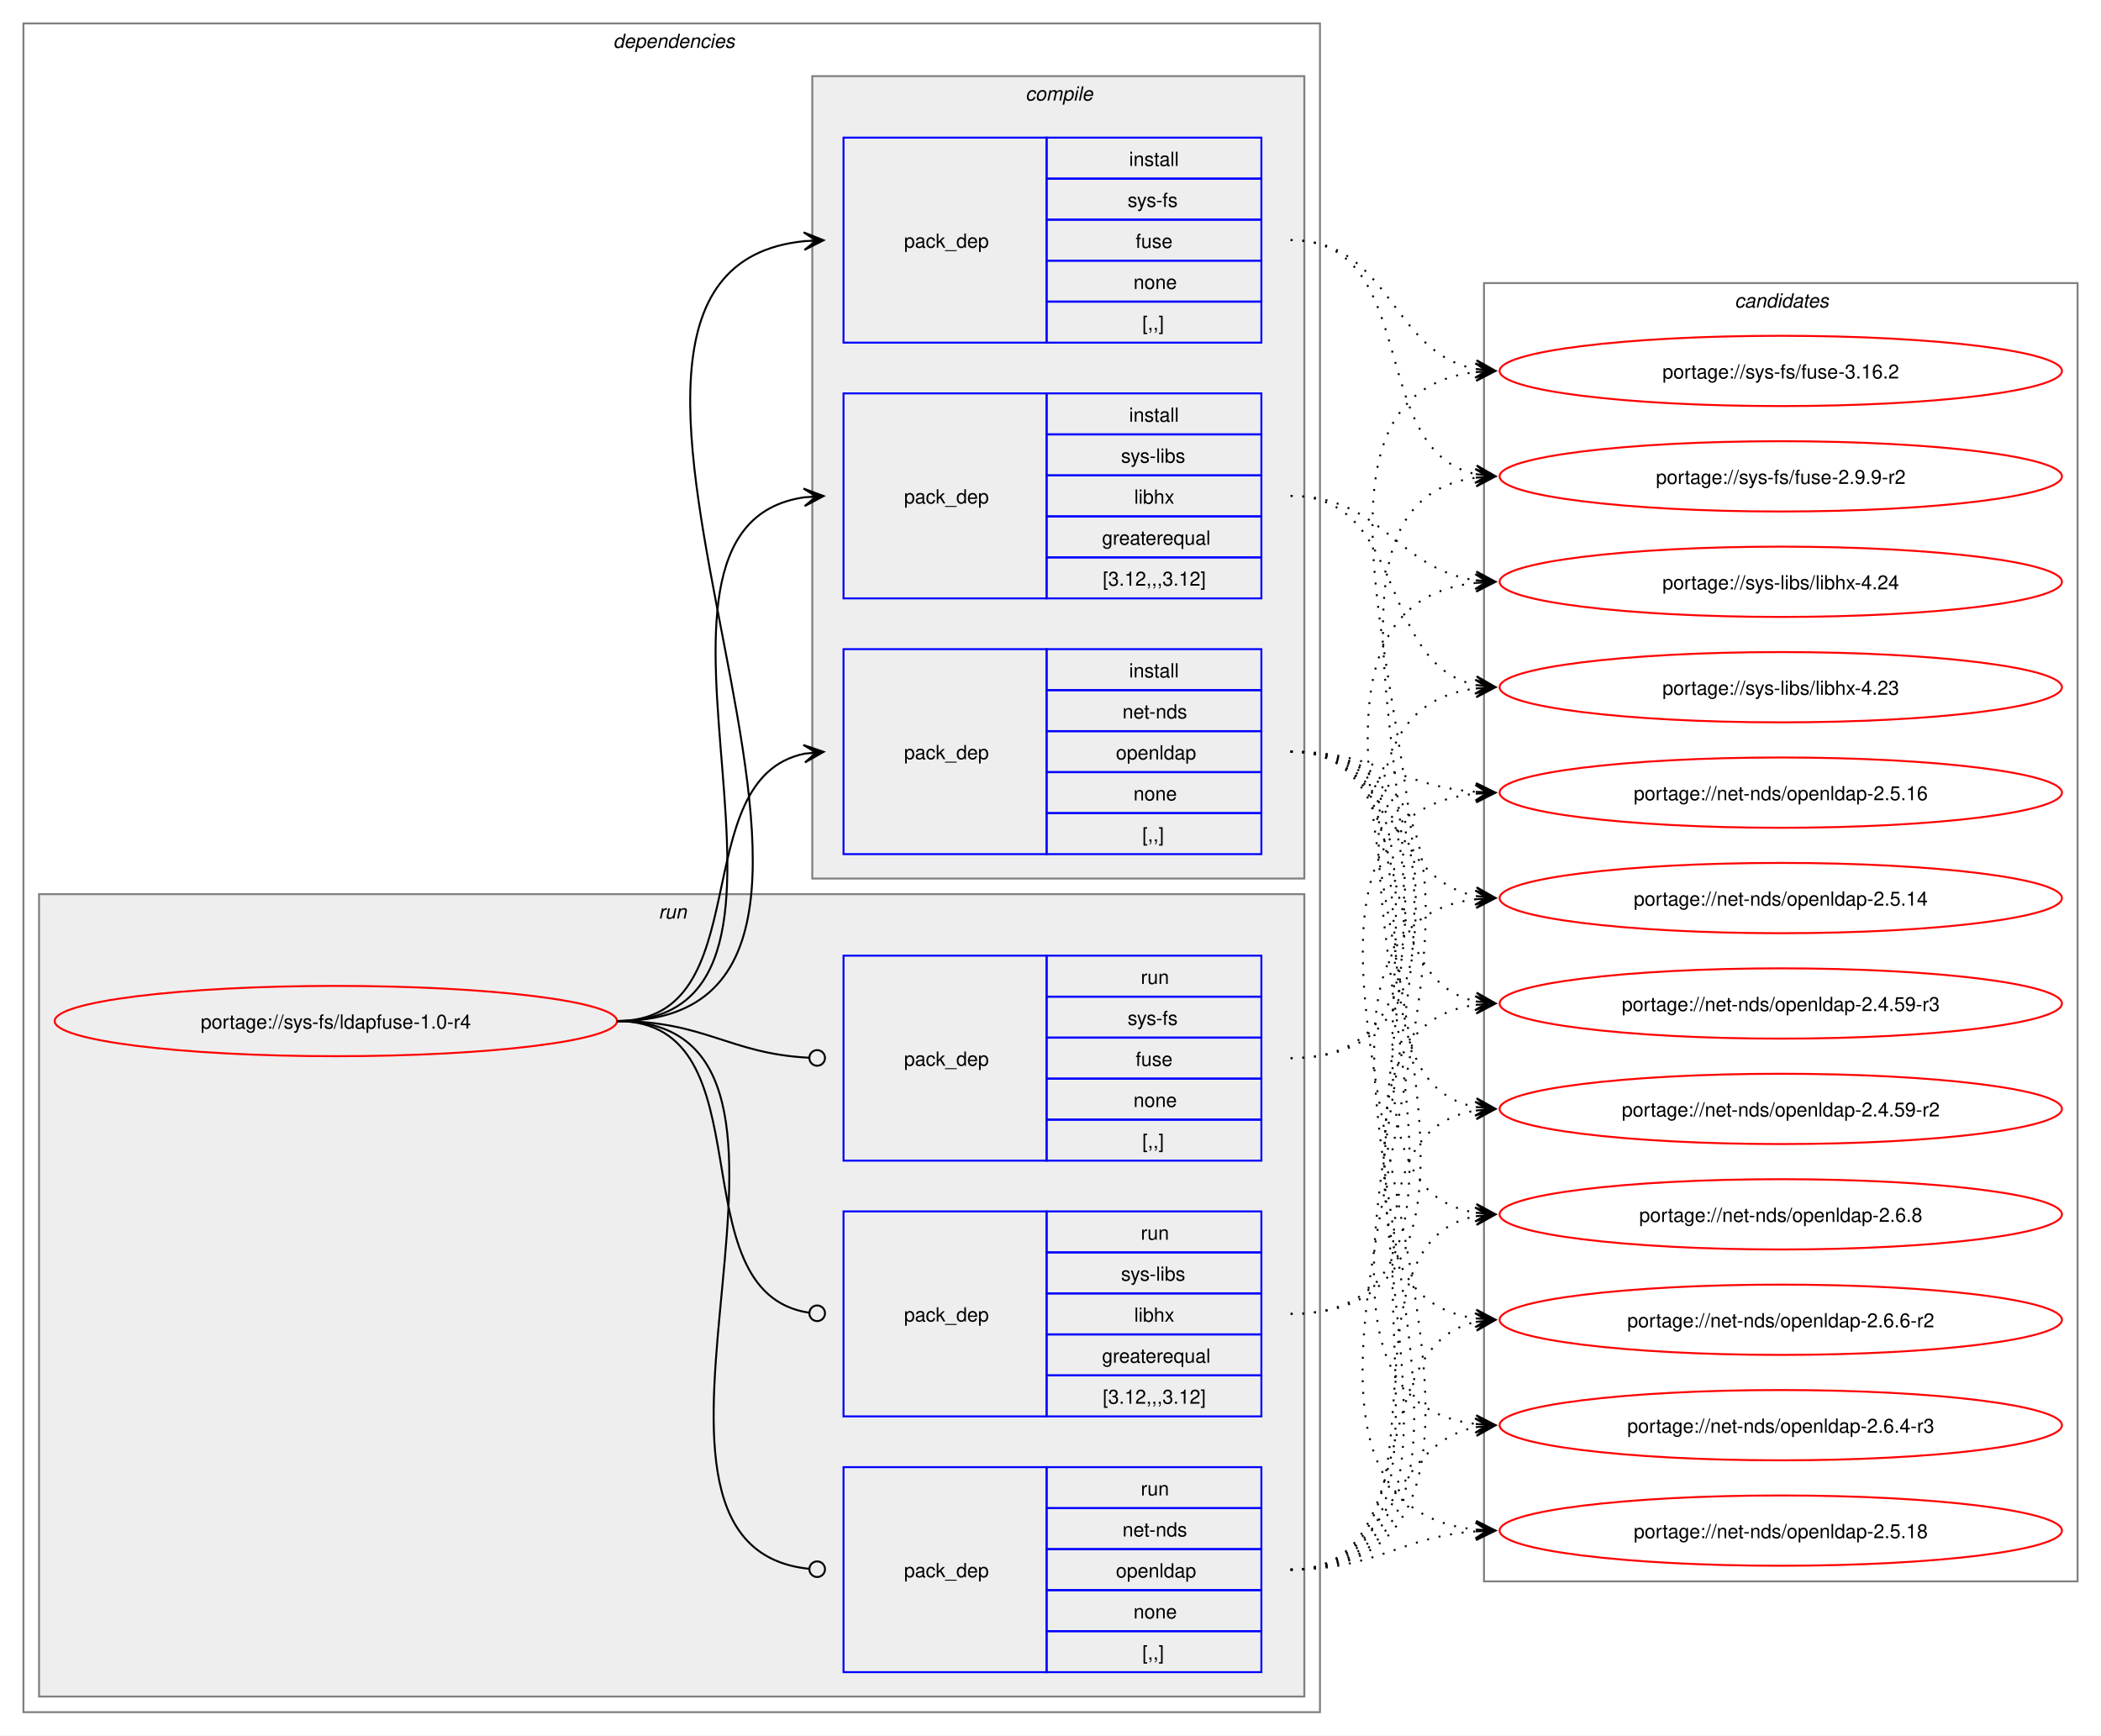
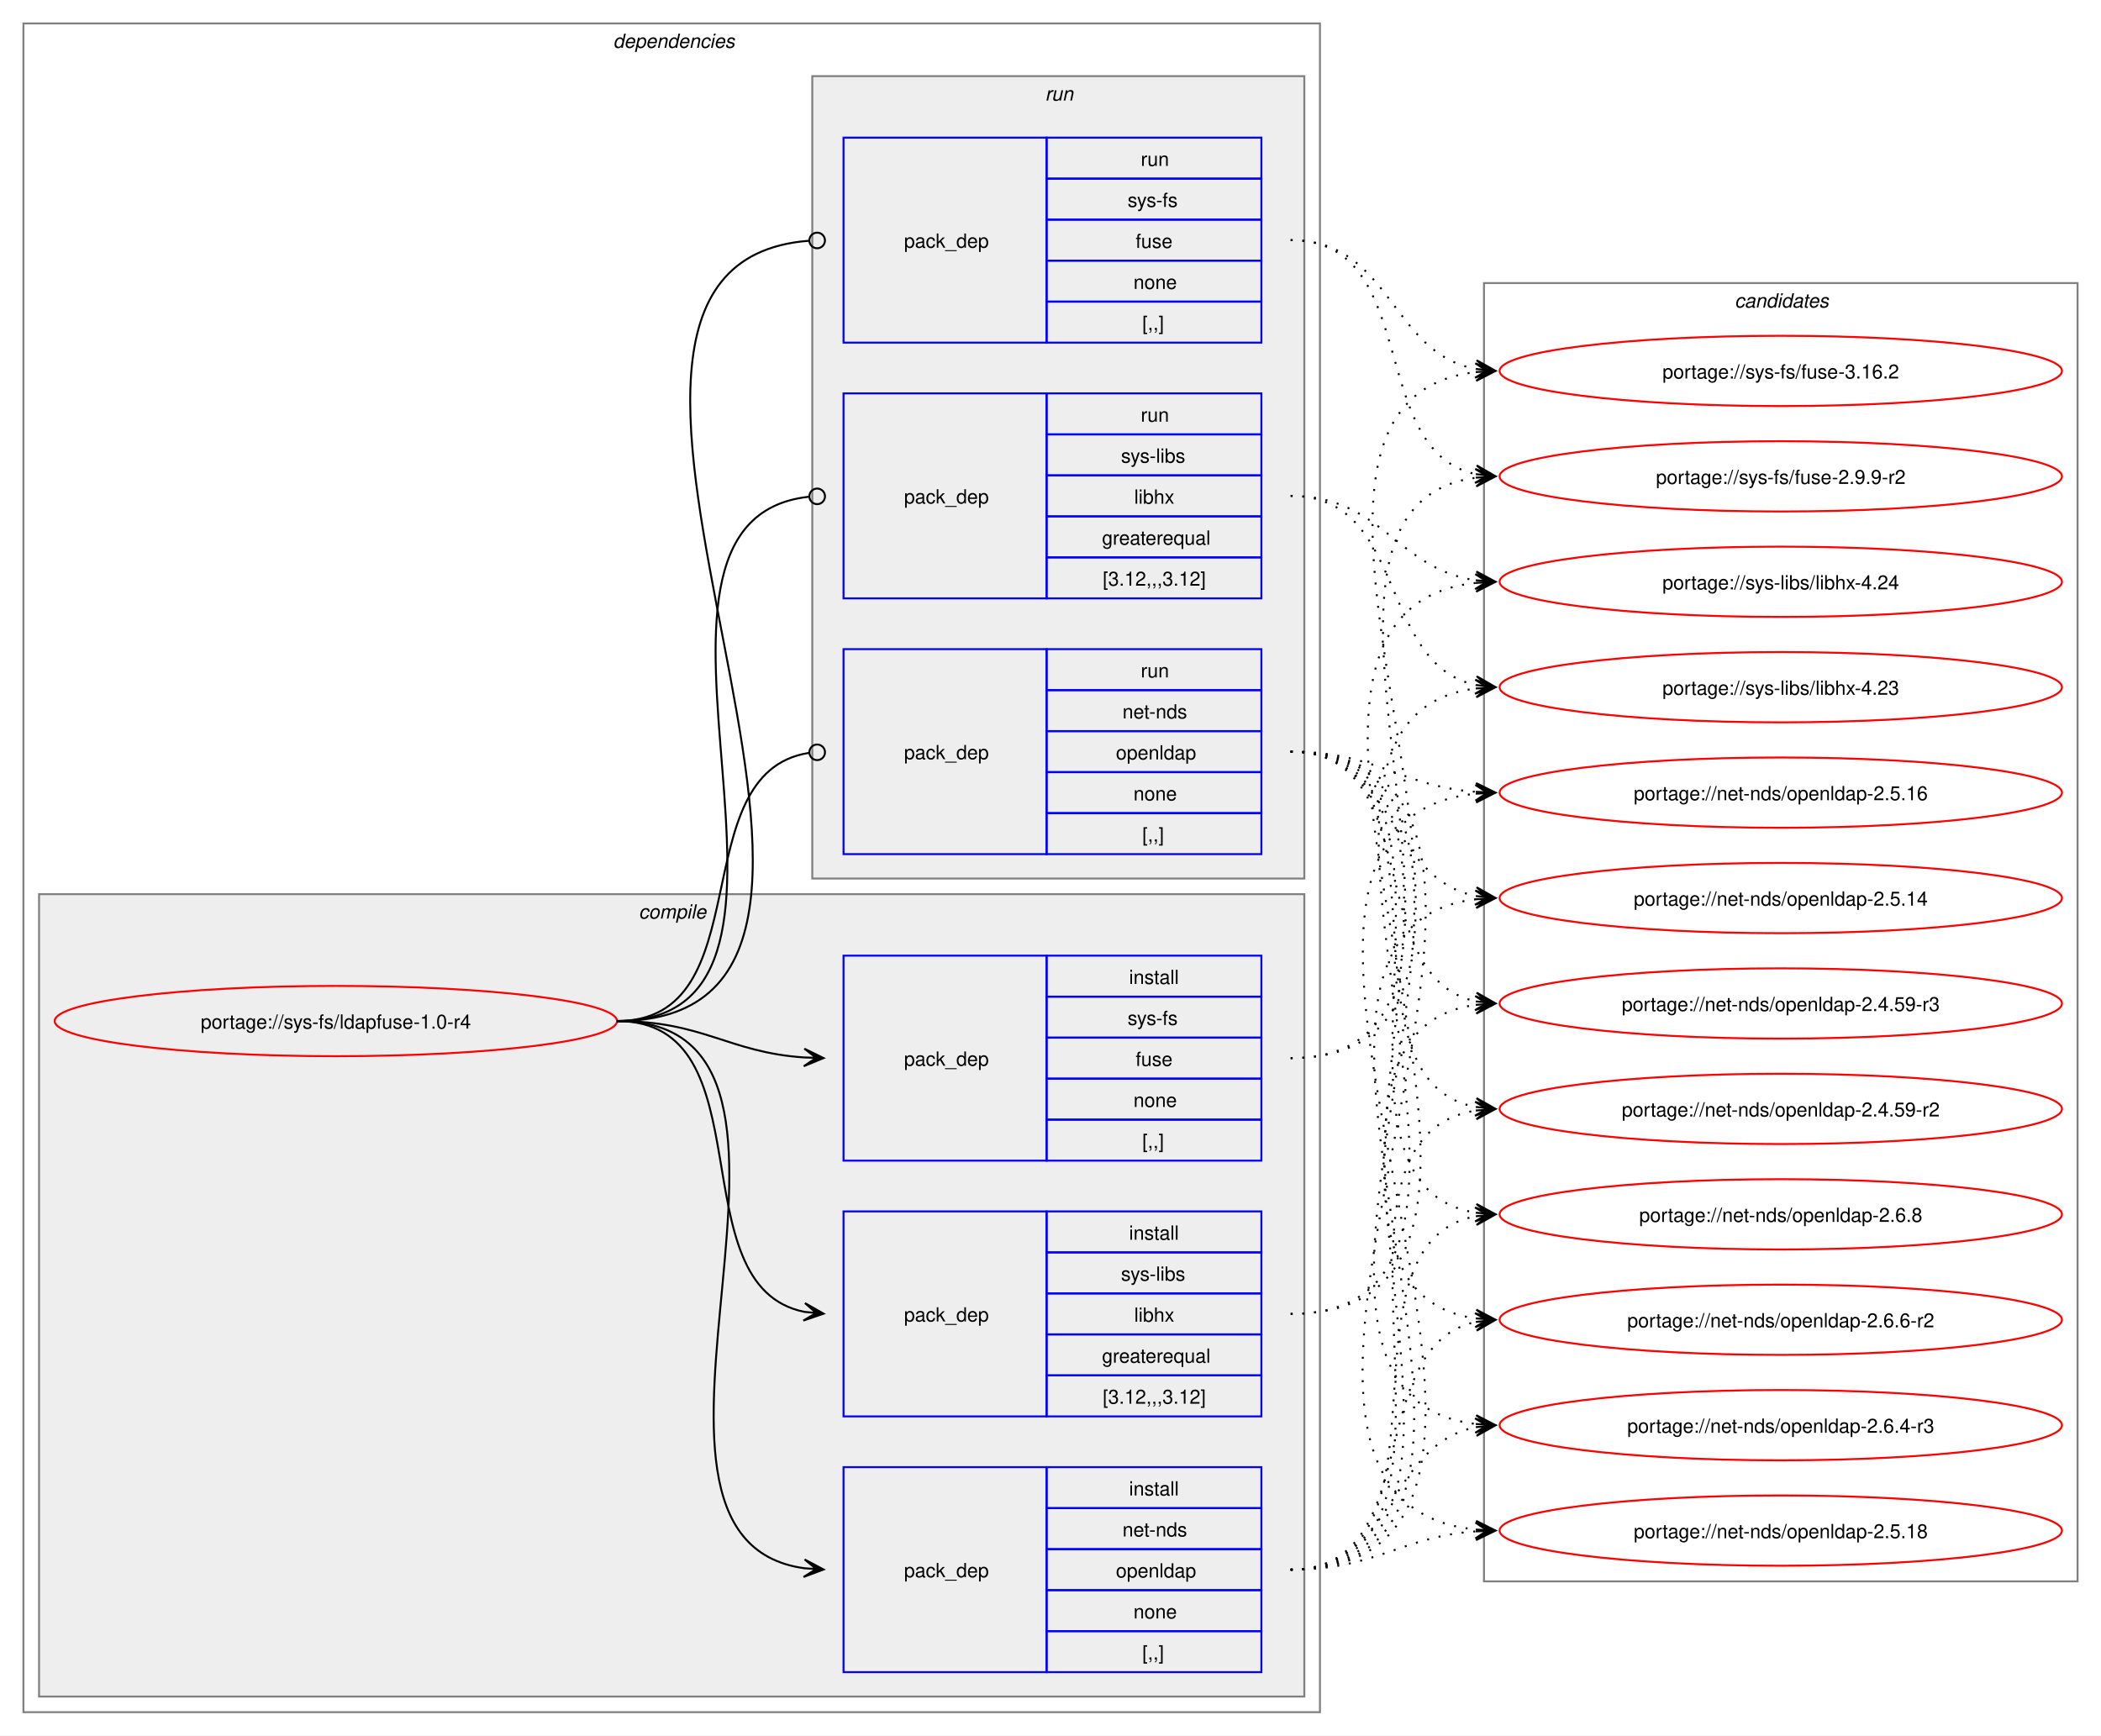
<svg xmlns="http://www.w3.org/2000/svg" xmlns:xlink="http://www.w3.org/1999/xlink" width="1076pt" height="889pt" viewBox="0.00 0.00 1076.00 889.00">
  <g id="graph0" class="graph" transform="scale(1 1) rotate(0) translate(4 885)">
    <polygon fill="white" stroke="none" points="-4,4 -4,-885 1072,-885 1072,4 -4,4" />
    <g id="clust2" class="cluster">
      <polygon fill="none" stroke="gray" points="8,-8 8,-873 672,-873 672,-8 8,-8" />
      <text text-anchor="start" x="310" y="-860.5" font-family="Helvetica,sans-Serif" font-style="italic" font-size="10.00">dependencies</text>
    </g>
+     <g id="clust3" class="cluster">
+       <polygon fill="#eeeeee" stroke="gray" points="16,-16 16,-427 664,-427 664,-16 16,-16" />
+       <text text-anchor="start" x="323.12" y="-414.5" font-family="Helvetica,sans-Serif" font-style="italic" font-size="10.00">compile</text>
+     </g>
    <g id="clust8" class="cluster">
-       <polygon fill="#eeeeee" stroke="gray" points="16,-16 16,-427 664,-427 664,-16 16,-16" />
-       <text text-anchor="start" x="333.25" y="-414.5" font-family="Helvetica,sans-Serif" font-style="italic" font-size="10.00">run</text>
-     </g>
-     <g id="clust3" class="cluster">
      <polygon fill="#eeeeee" stroke="gray" points="412,-435 412,-846 664,-846 664,-435 412,-435" />
-       <text text-anchor="start" x="521.12" y="-833.5" font-family="Helvetica,sans-Serif" font-style="italic" font-size="10.00">compile</text>
+       <text text-anchor="start" x="531.25" y="-833.5" font-family="Helvetica,sans-Serif" font-style="italic" font-size="10.00">run</text>
    </g>
    <g id="clust12" class="cluster">
      <polygon fill="none" stroke="gray" points="756,-75 756,-740 1060,-740 1060,-75 756,-75" />
      <text text-anchor="start" x="884.38" y="-727.5" font-family="Helvetica,sans-Serif" font-style="italic" font-size="10.00">candidates</text>
    </g>
    <g id="node1" class="node">
      <g id="a_node1">
        <a xlink:href="../sys-fs/ldapfuse-1.0-r4.svg" xlink:title="portage://sys-fs/ldapfuse-1.0-r4">
          <ellipse fill="none" stroke="red" cx="168" cy="-362" rx="144" ry="18" />
          <text text-anchor="middle" x="168" y="-358.12" font-family="Helvetica,sans-Serif" font-size="10.00">portage://sys-fs/ldapfuse-1.0-r4</text>
        </a>
      </g>
    </g>
    <g id="node2" class="node">
+       <polygon fill="none" stroke="blue" points="428,-28.5 428,-133.5 532,-133.5 532,-28.5 428,-28.5" />
+       <text text-anchor="start" x="459" y="-77.12" font-family="Helvetica,sans-Serif" font-size="10.00">pack_dep</text>
+       <polygon fill="none" stroke="blue" points="532,-112.5 532,-133.5 642,-133.5 642,-112.5 532,-112.5" />
+       <text text-anchor="start" x="574.25" y="-119" font-family="Helvetica,sans-Serif" font-size="10.00">install</text>
+       <polygon fill="none" stroke="blue" points="532,-91.5 532,-112.5 642,-112.5 642,-91.5 532,-91.5" />
+       <text text-anchor="start" x="570.88" y="-98" font-family="Helvetica,sans-Serif" font-size="10.00">net-nds</text>
+       <polygon fill="none" stroke="blue" points="532,-70.5 532,-91.5 642,-91.5 642,-70.5 532,-70.5" />
+       <text text-anchor="start" x="567.5" y="-77" font-family="Helvetica,sans-Serif" font-size="10.00">openldap</text>
+       <polygon fill="none" stroke="blue" points="532,-49.5 532,-70.5 642,-70.5 642,-49.5 532,-49.5" />
+       <text text-anchor="start" x="576.5" y="-56" font-family="Helvetica,sans-Serif" font-size="10.00">none</text>
+       <polygon fill="none" stroke="blue" points="532,-28.5 532,-49.5 642,-49.5 642,-28.5 532,-28.5" />
+       <text text-anchor="start" x="581" y="-35" font-family="Helvetica,sans-Serif" font-size="10.00">[,,]</text>
+     </g>
+     <g id="edge1" class="edge">
+       <path fill="none" stroke="black" d="M312,-362C441.72,-362 294.5,-97.22 408,-81.71" />
+       <polygon fill="black" stroke="black" points="417.78,-81.08 408.09,-86.21 414.01,-81.32 407.8,-81.72 407.8,-81.72 407.8,-81.72 414.01,-81.32 407.52,-77.23 417.78,-81.08" />
+     </g>
+     <g id="node3" class="node">
+       <polygon fill="none" stroke="blue" points="428,-290.5 428,-395.5 532,-395.5 532,-290.5 428,-290.5" />
+       <text text-anchor="start" x="459" y="-339.12" font-family="Helvetica,sans-Serif" font-size="10.00">pack_dep</text>
+       <polygon fill="none" stroke="blue" points="532,-374.5 532,-395.5 642,-395.5 642,-374.5 532,-374.5" />
+       <text text-anchor="start" x="574.25" y="-381" font-family="Helvetica,sans-Serif" font-size="10.00">install</text>
+       <polygon fill="none" stroke="blue" points="532,-353.5 532,-374.5 642,-374.5 642,-353.5 532,-353.5" />
+       <text text-anchor="start" x="573.5" y="-360" font-family="Helvetica,sans-Serif" font-size="10.00">sys-fs</text>
+       <polygon fill="none" stroke="blue" points="532,-332.5 532,-353.5 642,-353.5 642,-332.5 532,-332.5" />
+       <text text-anchor="start" x="577.62" y="-339" font-family="Helvetica,sans-Serif" font-size="10.00">fuse</text>
+       <polygon fill="none" stroke="blue" points="532,-311.5 532,-332.5 642,-332.5 642,-311.5 532,-311.5" />
+       <text text-anchor="start" x="576.5" y="-318" font-family="Helvetica,sans-Serif" font-size="10.00">none</text>
+       <polygon fill="none" stroke="blue" points="532,-290.5 532,-311.5 642,-311.5 642,-290.5 532,-290.5" />
+       <text text-anchor="start" x="581" y="-297" font-family="Helvetica,sans-Serif" font-size="10.00">[,,]</text>
+     </g>
+     <g id="edge2" class="edge">
+       <path fill="none" stroke="black" d="M312,-362C356.34,-362 368.74,-345.99 407.84,-343.36" />
+       <polygon fill="black" stroke="black" points="417.78,-343.04 407.93,-347.86 414,-343.16 407.79,-343.36 407.79,-343.36 407.79,-343.36 414,-343.16 407.64,-338.87 417.78,-343.04" />
+     </g>
+     <g id="node4" class="node">
+       <polygon fill="none" stroke="blue" points="428,-159.5 428,-264.5 532,-264.5 532,-159.5 428,-159.5" />
+       <text text-anchor="start" x="459" y="-208.12" font-family="Helvetica,sans-Serif" font-size="10.00">pack_dep</text>
+       <polygon fill="none" stroke="blue" points="532,-243.5 532,-264.5 642,-264.5 642,-243.5 532,-243.5" />
+       <text text-anchor="start" x="574.25" y="-250" font-family="Helvetica,sans-Serif" font-size="10.00">install</text>
+       <polygon fill="none" stroke="blue" points="532,-222.5 532,-243.5 642,-243.5 642,-222.5 532,-222.5" />
+       <text text-anchor="start" x="570.12" y="-229" font-family="Helvetica,sans-Serif" font-size="10.00">sys-libs</text>
+       <polygon fill="none" stroke="blue" points="532,-201.5 532,-222.5 642,-222.5 642,-201.5 532,-201.5" />
+       <text text-anchor="start" x="576.88" y="-208" font-family="Helvetica,sans-Serif" font-size="10.00">libhx</text>
+       <polygon fill="none" stroke="blue" points="532,-180.5 532,-201.5 642,-201.5 642,-180.5 532,-180.5" />
+       <text text-anchor="start" x="560.38" y="-187" font-family="Helvetica,sans-Serif" font-size="10.00">greaterequal</text>
+       <polygon fill="none" stroke="blue" points="532,-159.5 532,-180.5 642,-180.5 642,-159.5 532,-159.5" />
+       <text text-anchor="start" x="560.75" y="-166" font-family="Helvetica,sans-Serif" font-size="10.00">[3.12,,,3.12]</text>
+     </g>
+     <g id="edge3" class="edge">
+       <path fill="none" stroke="black" d="M312,-362C389.89,-362 342.32,-226.29 407.96,-213.04" />
+       <polygon fill="black" stroke="black" points="417.79,-212.11 408.25,-217.53 414.02,-212.47 407.83,-213.05 407.83,-213.05 407.83,-213.05 414.02,-212.47 407.41,-208.57 417.79,-212.11" />
+     </g>
+     <g id="node5" class="node">
      <polygon fill="none" stroke="blue" points="428,-447.5 428,-552.5 532,-552.5 532,-447.5 428,-447.5" />
      <text text-anchor="start" x="459" y="-496.12" font-family="Helvetica,sans-Serif" font-size="10.00">pack_dep</text>
      <polygon fill="none" stroke="blue" points="532,-531.5 532,-552.5 642,-552.5 642,-531.5 532,-531.5" />
-       <text text-anchor="start" x="574.25" y="-538" font-family="Helvetica,sans-Serif" font-size="10.00">install</text>
+       <text text-anchor="start" x="580.25" y="-538" font-family="Helvetica,sans-Serif" font-size="10.00">run</text>
      <polygon fill="none" stroke="blue" points="532,-510.5 532,-531.5 642,-531.5 642,-510.5 532,-510.5" />
      <text text-anchor="start" x="570.88" y="-517" font-family="Helvetica,sans-Serif" font-size="10.00">net-nds</text>
      <polygon fill="none" stroke="blue" points="532,-489.5 532,-510.5 642,-510.5 642,-489.5 532,-489.5" />
      <text text-anchor="start" x="567.5" y="-496" font-family="Helvetica,sans-Serif" font-size="10.00">openldap</text>
      <polygon fill="none" stroke="blue" points="532,-468.5 532,-489.5 642,-489.5 642,-468.5 532,-468.5" />
      <text text-anchor="start" x="576.5" y="-475" font-family="Helvetica,sans-Serif" font-size="10.00">none</text>
      <polygon fill="none" stroke="blue" points="532,-447.5 532,-468.5 642,-468.5 642,-447.5 532,-447.5" />
      <text text-anchor="start" x="581" y="-454" font-family="Helvetica,sans-Serif" font-size="10.00">[,,]</text>
    </g>
-     <g id="edge1" class="edge">
-       <path fill="none" stroke="black" d="M312,-362C385.67,-362 345.96,-486.34 408.12,-498.97" />
-       <polygon fill="black" stroke="black" points="417.79,-499.89 407.41,-503.42 414.02,-499.53 407.83,-498.94 407.83,-498.94 407.83,-498.94 414.02,-499.53 408.26,-494.46 417.79,-499.89" />
-     </g>
-     <g id="node3" class="node">
+     <g id="edge4" class="edge">
+       <path fill="none" stroke="black" d="M312,-362C386.43,-362 345.13,-488.91 410.07,-499.32" />
+       <ellipse fill="none" stroke="black" cx="414.51" cy="-499.66" rx="4" ry="4" />
+     </g>
+     <g id="node6" class="node">
      <polygon fill="none" stroke="blue" points="428,-709.5 428,-814.5 532,-814.5 532,-709.5 428,-709.5" />
      <text text-anchor="start" x="459" y="-758.12" font-family="Helvetica,sans-Serif" font-size="10.00">pack_dep</text>
      <polygon fill="none" stroke="blue" points="532,-793.5 532,-814.5 642,-814.5 642,-793.5 532,-793.5" />
-       <text text-anchor="start" x="574.25" y="-800" font-family="Helvetica,sans-Serif" font-size="10.00">install</text>
+       <text text-anchor="start" x="580.25" y="-800" font-family="Helvetica,sans-Serif" font-size="10.00">run</text>
      <polygon fill="none" stroke="blue" points="532,-772.5 532,-793.5 642,-793.5 642,-772.5 532,-772.5" />
      <text text-anchor="start" x="573.5" y="-779" font-family="Helvetica,sans-Serif" font-size="10.00">sys-fs</text>
      <polygon fill="none" stroke="blue" points="532,-751.5 532,-772.5 642,-772.5 642,-751.5 532,-751.5" />
      <text text-anchor="start" x="577.62" y="-758" font-family="Helvetica,sans-Serif" font-size="10.00">fuse</text>
      <polygon fill="none" stroke="blue" points="532,-730.5 532,-751.5 642,-751.5 642,-730.5 532,-730.5" />
      <text text-anchor="start" x="576.5" y="-737" font-family="Helvetica,sans-Serif" font-size="10.00">none</text>
      <polygon fill="none" stroke="blue" points="532,-709.5 532,-730.5 642,-730.5 642,-709.5 532,-709.5" />
      <text text-anchor="start" x="581" y="-716" font-family="Helvetica,sans-Serif" font-size="10.00">[,,]</text>
    </g>
-     <g id="edge2" class="edge">
-       <path fill="none" stroke="black" d="M312,-362C492.25,-362 245.49,-745.76 408.23,-761.5" />
-       <polygon fill="black" stroke="black" points="417.78,-761.94 407.59,-765.98 414.01,-761.77 407.79,-761.48 407.79,-761.48 407.79,-761.48 414.01,-761.77 408,-756.99 417.78,-761.94" />
-     </g>
-     <g id="node4" class="node">
+     <g id="edge5" class="edge">
+       <path fill="none" stroke="black" d="M312,-362C492.97,-362 243.52,-748.83 410.2,-761.67" />
+       <ellipse fill="none" stroke="black" cx="414.5" cy="-761.83" rx="4" ry="4" />
+     </g>
+     <g id="node7" class="node">
      <polygon fill="none" stroke="blue" points="428,-578.5 428,-683.5 532,-683.5 532,-578.5 428,-578.5" />
      <text text-anchor="start" x="459" y="-627.12" font-family="Helvetica,sans-Serif" font-size="10.00">pack_dep</text>
      <polygon fill="none" stroke="blue" points="532,-662.5 532,-683.5 642,-683.5 642,-662.5 532,-662.5" />
-       <text text-anchor="start" x="574.25" y="-669" font-family="Helvetica,sans-Serif" font-size="10.00">install</text>
+       <text text-anchor="start" x="580.25" y="-669" font-family="Helvetica,sans-Serif" font-size="10.00">run</text>
      <polygon fill="none" stroke="blue" points="532,-641.5 532,-662.5 642,-662.5 642,-641.5 532,-641.5" />
      <text text-anchor="start" x="570.12" y="-648" font-family="Helvetica,sans-Serif" font-size="10.00">sys-libs</text>
      <polygon fill="none" stroke="blue" points="532,-620.5 532,-641.5 642,-641.5 642,-620.5 532,-620.5" />
      <text text-anchor="start" x="576.88" y="-627" font-family="Helvetica,sans-Serif" font-size="10.00">libhx</text>
      <polygon fill="none" stroke="blue" points="532,-599.5 532,-620.5 642,-620.5 642,-599.5 532,-599.5" />
      <text text-anchor="start" x="560.38" y="-606" font-family="Helvetica,sans-Serif" font-size="10.00">greaterequal</text>
      <polygon fill="none" stroke="blue" points="532,-578.5 532,-599.5 642,-599.5 642,-578.5 532,-578.5" />
      <text text-anchor="start" x="560.75" y="-585" font-family="Helvetica,sans-Serif" font-size="10.00">[3.12,,,3.12]</text>
    </g>
-     <g id="edge3" class="edge">
-       <path fill="none" stroke="black" d="M312,-362C436.77,-362 299.18,-614.96 408.07,-630.28" />
-       <polygon fill="black" stroke="black" points="417.78,-630.92 407.51,-634.75 414.01,-630.67 407.81,-630.26 407.81,-630.26 407.81,-630.26 414.01,-630.67 408.1,-625.77 417.78,-630.92" />
-     </g>
-     <g id="node5" class="node">
-       <polygon fill="none" stroke="blue" points="428,-28.5 428,-133.5 532,-133.5 532,-28.5 428,-28.5" />
-       <text text-anchor="start" x="459" y="-77.12" font-family="Helvetica,sans-Serif" font-size="10.00">pack_dep</text>
-       <polygon fill="none" stroke="blue" points="532,-112.5 532,-133.5 642,-133.5 642,-112.5 532,-112.5" />
-       <text text-anchor="start" x="580.25" y="-119" font-family="Helvetica,sans-Serif" font-size="10.00">run</text>
-       <polygon fill="none" stroke="blue" points="532,-91.5 532,-112.5 642,-112.5 642,-91.5 532,-91.5" />
-       <text text-anchor="start" x="570.88" y="-98" font-family="Helvetica,sans-Serif" font-size="10.00">net-nds</text>
-       <polygon fill="none" stroke="blue" points="532,-70.5 532,-91.5 642,-91.5 642,-70.5 532,-70.5" />
-       <text text-anchor="start" x="567.5" y="-77" font-family="Helvetica,sans-Serif" font-size="10.00">openldap</text>
-       <polygon fill="none" stroke="blue" points="532,-49.5 532,-70.5 642,-70.5 642,-49.5 532,-49.5" />
-       <text text-anchor="start" x="576.5" y="-56" font-family="Helvetica,sans-Serif" font-size="10.00">none</text>
-       <polygon fill="none" stroke="blue" points="532,-28.5 532,-49.5 642,-49.5 642,-28.5 532,-28.5" />
-       <text text-anchor="start" x="581" y="-35" font-family="Helvetica,sans-Serif" font-size="10.00">[,,]</text>
-     </g>
-     <g id="edge4" class="edge">
-       <path fill="none" stroke="black" d="M312,-362C442.5,-362 292.71,-94.02 410.08,-81.46" />
-       <ellipse fill="none" stroke="black" cx="414.51" cy="-81.23" rx="4" ry="4" />
-     </g>
-     <g id="node6" class="node">
-       <polygon fill="none" stroke="blue" points="428,-290.5 428,-395.5 532,-395.5 532,-290.5 428,-290.5" />
-       <text text-anchor="start" x="459" y="-339.12" font-family="Helvetica,sans-Serif" font-size="10.00">pack_dep</text>
-       <polygon fill="none" stroke="blue" points="532,-374.5 532,-395.5 642,-395.5 642,-374.5 532,-374.5" />
-       <text text-anchor="start" x="580.25" y="-381" font-family="Helvetica,sans-Serif" font-size="10.00">run</text>
-       <polygon fill="none" stroke="blue" points="532,-353.5 532,-374.5 642,-374.5 642,-353.5 532,-353.5" />
-       <text text-anchor="start" x="573.5" y="-360" font-family="Helvetica,sans-Serif" font-size="10.00">sys-fs</text>
-       <polygon fill="none" stroke="blue" points="532,-332.5 532,-353.5 642,-353.5 642,-332.5 532,-332.5" />
-       <text text-anchor="start" x="577.62" y="-339" font-family="Helvetica,sans-Serif" font-size="10.00">fuse</text>
-       <polygon fill="none" stroke="blue" points="532,-311.5 532,-332.5 642,-332.5 642,-311.5 532,-311.5" />
-       <text text-anchor="start" x="576.5" y="-318" font-family="Helvetica,sans-Serif" font-size="10.00">none</text>
-       <polygon fill="none" stroke="blue" points="532,-290.5 532,-311.5 642,-311.5 642,-290.5 532,-290.5" />
-       <text text-anchor="start" x="581" y="-297" font-family="Helvetica,sans-Serif" font-size="10.00">[,,]</text>
-     </g>
-     <g id="edge5" class="edge">
-       <path fill="none" stroke="black" d="M312,-362C357.19,-362 369.2,-345.37 410.11,-343.23" />
-       <ellipse fill="none" stroke="black" cx="414.5" cy="-343.11" rx="4" ry="4" />
-     </g>
-     <g id="node7" class="node">
-       <polygon fill="none" stroke="blue" points="428,-159.5 428,-264.5 532,-264.5 532,-159.5 428,-159.5" />
-       <text text-anchor="start" x="459" y="-208.12" font-family="Helvetica,sans-Serif" font-size="10.00">pack_dep</text>
-       <polygon fill="none" stroke="blue" points="532,-243.5 532,-264.5 642,-264.5 642,-243.5 532,-243.5" />
-       <text text-anchor="start" x="580.25" y="-250" font-family="Helvetica,sans-Serif" font-size="10.00">run</text>
-       <polygon fill="none" stroke="blue" points="532,-222.5 532,-243.5 642,-243.5 642,-222.5 532,-222.5" />
-       <text text-anchor="start" x="570.12" y="-229" font-family="Helvetica,sans-Serif" font-size="10.00">sys-libs</text>
-       <polygon fill="none" stroke="blue" points="532,-201.5 532,-222.5 642,-222.5 642,-201.5 532,-201.5" />
-       <text text-anchor="start" x="576.88" y="-208" font-family="Helvetica,sans-Serif" font-size="10.00">libhx</text>
-       <polygon fill="none" stroke="blue" points="532,-180.5 532,-201.5 642,-201.5 642,-180.5 532,-180.5" />
-       <text text-anchor="start" x="560.38" y="-187" font-family="Helvetica,sans-Serif" font-size="10.00">greaterequal</text>
-       <polygon fill="none" stroke="blue" points="532,-159.5 532,-180.5 642,-180.5 642,-159.5 532,-159.5" />
-       <text text-anchor="start" x="560.75" y="-166" font-family="Helvetica,sans-Serif" font-size="10.00">[3.12,,,3.12]</text>
-     </g>
    <g id="edge6" class="edge">
-       <path fill="none" stroke="black" d="M312,-362C390.85,-362 341.13,-222.93 410.44,-212.6" />
-       <ellipse fill="none" stroke="black" cx="414.51" cy="-212.32" rx="4" ry="4" />
+       <path fill="none" stroke="black" d="M312,-362C437.53,-362 297.51,-618.03 410.07,-630.53" />
+       <ellipse fill="none" stroke="black" cx="414.51" cy="-630.76" rx="4" ry="4" />
    </g>
    <g id="node8" class="node">
      <g id="a_node8">
        <a xlink:href="../net-nds/openldap-2.6.8.svg" xlink:title="portage://net-nds/openldap-2.6.8">
          <ellipse fill="none" stroke="red" cx="908" cy="-263" rx="144" ry="18" />
          <text text-anchor="middle" x="908" y="-259.12" font-family="Helvetica,sans-Serif" font-size="10.00">portage://net-nds/openldap-2.6.8</text>
        </a>
      </g>
    </g>
    <g id="edge7" class="edge">
-       <path fill="none" stroke="black" stroke-dasharray="1,5" d="M657,-500C768.44,-500 655.86,-278.92 751.99,-263.81" />
-       <polygon fill="black" stroke="black" points="761.78,-263.09 752.14,-268.31 758.01,-263.37 751.81,-263.82 751.81,-263.82 751.81,-263.82 758.01,-263.37 751.48,-259.34 761.78,-263.09" />
+       <path fill="none" stroke="black" stroke-dasharray="1,5" d="M657,-81C746.59,-81 676.05,-247.7 751.87,-262.02" />
+       <polygon fill="black" stroke="black" points="761.79,-262.89 751.43,-266.5 758.02,-262.56 751.82,-262.02 751.82,-262.02 751.82,-262.02 758.02,-262.56 752.22,-257.53 761.79,-262.89" />
    </g>
    <g id="node9" class="node">
      <g id="a_node9">
        <a xlink:href="../net-nds/openldap-2.6.6-r2.svg" xlink:title="portage://net-nds/openldap-2.6.6-r2">
          <ellipse fill="none" stroke="red" cx="908" cy="-209" rx="144" ry="18" />
          <text text-anchor="middle" x="908" y="-205.12" font-family="Helvetica,sans-Serif" font-size="10.00">portage://net-nds/openldap-2.6.6-r2</text>
        </a>
      </g>
    </g>
    <g id="edge8" class="edge">
-       <path fill="none" stroke="black" stroke-dasharray="1,5" d="M657,-500C790.75,-500 634.7,-225.25 752.03,-209.69" />
-       <polygon fill="black" stroke="black" points="761.78,-209.08 752.08,-214.19 758.01,-209.31 751.8,-209.7 751.8,-209.7 751.8,-209.7 758.01,-209.31 751.52,-205.21 761.78,-209.08" />
+       <path fill="none" stroke="black" stroke-dasharray="1,5" d="M657,-81C726.82,-81 693.35,-195.38 751.88,-207.89" />
+       <polygon fill="black" stroke="black" points="761.79,-208.88 751.39,-212.37 758.02,-208.5 751.84,-207.89 751.84,-207.89 751.84,-207.89 758.02,-208.5 752.28,-203.41 761.79,-208.88" />
    </g>
    <g id="node10" class="node">
      <g id="a_node10">
        <a xlink:href="../net-nds/openldap-2.6.4-r3.svg" xlink:title="portage://net-nds/openldap-2.6.4-r3">
          <ellipse fill="none" stroke="red" cx="908" cy="-155" rx="144" ry="18" />
          <text text-anchor="middle" x="908" y="-151.12" font-family="Helvetica,sans-Serif" font-size="10.00">portage://net-nds/openldap-2.6.4-r3</text>
        </a>
      </g>
    </g>
    <g id="edge9" class="edge">
-       <path fill="none" stroke="black" stroke-dasharray="1,5" d="M657,-500C813.49,-500 612.86,-171.64 751.91,-155.61" />
-       <polygon fill="black" stroke="black" points="761.78,-155.07 752.04,-160.11 758.01,-155.27 751.8,-155.61 751.8,-155.61 751.8,-155.61 758.01,-155.27 751.55,-151.12 761.78,-155.07" />
+       <path fill="none" stroke="black" stroke-dasharray="1,5" d="M657,-81C710.53,-81 706.45,-145.23 752.11,-154.01" />
+       <polygon fill="black" stroke="black" points="761.79,-154.89 751.42,-158.47 758.02,-154.55 751.83,-153.98 751.83,-153.98 751.83,-153.98 758.02,-154.55 752.23,-149.5 761.79,-154.89" />
    </g>
    <g id="node11" class="node">
      <g id="a_node11">
        <a xlink:href="../net-nds/openldap-2.5.18.svg" xlink:title="portage://net-nds/openldap-2.5.18">
          <ellipse fill="none" stroke="red" cx="908" cy="-101" rx="144" ry="18" />
          <text text-anchor="middle" x="908" y="-97.12" font-family="Helvetica,sans-Serif" font-size="10.00">portage://net-nds/openldap-2.5.18</text>
        </a>
      </g>
    </g>
    <g id="edge10" class="edge">
-       <path fill="none" stroke="black" stroke-dasharray="1,5" d="M657,-500C836.72,-500 590.03,-117.2 752.26,-101.5" />
-       <polygon fill="black" stroke="black" points="761.78,-101.06 752,-106.01 758.01,-101.23 751.79,-101.52 751.79,-101.52 751.79,-101.52 758.01,-101.23 751.59,-97.02 761.78,-101.06" />
+       <path fill="none" stroke="black" stroke-dasharray="1,5" d="M657,-81C701.01,-81 713.14,-97.85 751.92,-100.62" />
+       <polygon fill="black" stroke="black" points="761.78,-100.96 751.63,-105.11 758,-100.83 751.79,-100.61 751.79,-100.61 751.79,-100.61 758,-100.83 751.94,-96.12 761.78,-100.96" />
    </g>
    <g id="node12" class="node">
      <g id="a_node12">
        <a xlink:href="../net-nds/openldap-2.5.16.svg" xlink:title="portage://net-nds/openldap-2.5.16">
          <ellipse fill="none" stroke="red" cx="908" cy="-479" rx="144" ry="18" />
          <text text-anchor="middle" x="908" y="-475.12" font-family="Helvetica,sans-Serif" font-size="10.00">portage://net-nds/openldap-2.5.16</text>
        </a>
      </g>
    </g>
    <g id="edge11" class="edge">
-       <path fill="none" stroke="black" stroke-dasharray="1,5" d="M657,-500C701.09,-500 713.09,-482.3 751.91,-479.4" />
-       <polygon fill="black" stroke="black" points="761.78,-479.04 751.95,-483.9 758,-479.18 751.79,-479.41 751.79,-479.41 751.79,-479.41 758,-479.18 751.63,-474.91 761.78,-479.04" />
+       <path fill="none" stroke="black" stroke-dasharray="1,5" d="M657,-81C836.12,-81 590.92,-462.08 751.81,-478.46" />
+       <polygon fill="black" stroke="black" points="761.78,-478.94 751.58,-482.95 758.01,-478.76 751.79,-478.46 751.79,-478.46 751.79,-478.46 758.01,-478.76 752.01,-473.96 761.78,-478.94" />
    </g>
    <g id="node13" class="node">
      <g id="a_node13">
        <a xlink:href="../net-nds/openldap-2.5.14.svg" xlink:title="portage://net-nds/openldap-2.5.14">
          <ellipse fill="none" stroke="red" cx="908" cy="-425" rx="144" ry="18" />
          <text text-anchor="middle" x="908" y="-421.12" font-family="Helvetica,sans-Serif" font-size="10.00">portage://net-nds/openldap-2.5.14</text>
        </a>
      </g>
    </g>
    <g id="edge12" class="edge">
-       <path fill="none" stroke="black" stroke-dasharray="1,5" d="M657,-500C710.77,-500 706.26,-434.9 752.06,-426" />
-       <polygon fill="black" stroke="black" points="761.79,-425.11 752.24,-430.51 758.02,-425.46 751.83,-426.03 751.83,-426.03 751.83,-426.03 758.02,-425.46 751.42,-421.54 761.79,-425.11" />
+       <path fill="none" stroke="black" stroke-dasharray="1,5" d="M657,-81C813.08,-81 613.24,-408.41 751.94,-424.39" />
+       <polygon fill="black" stroke="black" points="761.78,-424.93 751.55,-428.88 758.01,-424.73 751.8,-424.39 751.8,-424.39 751.8,-424.39 758.01,-424.73 752.04,-419.89 761.78,-424.93" />
    </g>
    <g id="node14" class="node">
      <g id="a_node14">
        <a xlink:href="../net-nds/openldap-2.4.59-r3.svg" xlink:title="portage://net-nds/openldap-2.4.59-r3">
          <ellipse fill="none" stroke="red" cx="908" cy="-371" rx="144" ry="18" />
          <text text-anchor="middle" x="908" y="-367.12" font-family="Helvetica,sans-Serif" font-size="10.00">portage://net-nds/openldap-2.4.59-r3</text>
        </a>
      </g>
    </g>
    <g id="edge13" class="edge">
-       <path fill="none" stroke="black" stroke-dasharray="1,5" d="M657,-500C727.29,-500 692.94,-384.25 752.2,-372.04" />
-       <polygon fill="black" stroke="black" points="761.79,-371.12 752.26,-376.55 758.02,-371.48 751.83,-372.07 751.83,-372.07 751.83,-372.07 758.02,-371.48 751.4,-367.59 761.79,-371.12" />
+       <path fill="none" stroke="black" stroke-dasharray="1,5" d="M657,-81C790.34,-81 635.07,-354.81 752.06,-370.32" />
+       <polygon fill="black" stroke="black" points="761.78,-370.92 751.52,-374.79 758.01,-370.69 751.8,-370.3 751.8,-370.3 751.8,-370.3 758.01,-370.69 752.08,-365.81 761.78,-370.92" />
    </g>
    <g id="node15" class="node">
      <g id="a_node15">
        <a xlink:href="../net-nds/openldap-2.4.59-r2.svg" xlink:title="portage://net-nds/openldap-2.4.59-r2">
          <ellipse fill="none" stroke="red" cx="908" cy="-317" rx="144" ry="18" />
          <text text-anchor="middle" x="908" y="-313.12" font-family="Helvetica,sans-Serif" font-size="10.00">portage://net-nds/openldap-2.4.59-r2</text>
        </a>
      </g>
    </g>
    <g id="edge14" class="edge">
-       <path fill="none" stroke="black" stroke-dasharray="1,5" d="M657,-500C746.95,-500 675.73,-332.39 751.83,-317.98" />
-       <polygon fill="black" stroke="black" points="761.79,-317.11 752.22,-322.47 758.02,-317.44 751.82,-317.99 751.82,-317.99 751.82,-317.99 758.02,-317.44 751.43,-313.5 761.79,-317.11" />
+       <path fill="none" stroke="black" stroke-dasharray="1,5" d="M657,-81C768.05,-81 656.21,-301.14 752.03,-316.19" />
+       <polygon fill="black" stroke="black" points="761.78,-316.91 751.48,-320.66 758.01,-316.63 751.81,-316.18 751.81,-316.18 751.81,-316.18 758.01,-316.63 752.14,-311.69 761.78,-316.91" />
    </g>
    <g id="node16" class="node">
      <g id="a_node16">
        <a xlink:href="../sys-fs/fuse-3.16.2.svg" xlink:title="portage://sys-fs/fuse-3.16.2">
          <ellipse fill="none" stroke="red" cx="908" cy="-695" rx="144" ry="18" />
          <text text-anchor="middle" x="908" y="-691.12" font-family="Helvetica,sans-Serif" font-size="10.00">portage://sys-fs/fuse-3.16.2</text>
        </a>
      </g>
    </g>
    <g id="edge15" class="edge">
-       <path fill="none" stroke="black" stroke-dasharray="1,5" d="M657,-762C708.71,-762 707.74,-704.33 751.83,-696" />
-       <polygon fill="black" stroke="black" points="761.79,-695.11 752.23,-700.48 758.02,-695.45 751.83,-696 751.83,-696 751.83,-696 758.02,-695.45 751.43,-691.52 761.79,-695.11" />
+       <path fill="none" stroke="black" stroke-dasharray="1,5" d="M657,-343C816.55,-343 609.75,-678.69 752.14,-694.43" />
+       <polygon fill="black" stroke="black" points="761.78,-694.94 751.56,-698.9 758.01,-694.74 751.8,-694.41 751.8,-694.41 751.8,-694.41 758.01,-694.74 752.03,-689.92 761.78,-694.94" />
    </g>
    <g id="node17" class="node">
      <g id="a_node17">
        <a xlink:href="../sys-fs/fuse-2.9.9-r2.svg" xlink:title="portage://sys-fs/fuse-2.9.9-r2">
          <ellipse fill="none" stroke="red" cx="908" cy="-641" rx="144" ry="18" />
          <text text-anchor="middle" x="908" y="-637.12" font-family="Helvetica,sans-Serif" font-size="10.00">portage://sys-fs/fuse-2.9.9-r2</text>
        </a>
      </g>
    </g>
    <g id="edge16" class="edge">
-       <path fill="none" stroke="black" stroke-dasharray="1,5" d="M657,-762C724.45,-762 695.35,-654.32 751.86,-642.12" />
-       <polygon fill="black" stroke="black" points="761.79,-641.12 752.29,-646.6 758.03,-641.5 751.84,-642.12 751.84,-642.12 751.84,-642.12 758.03,-641.5 751.39,-637.65 761.79,-641.12" />
+       <path fill="none" stroke="black" stroke-dasharray="1,5" d="M657,-343C793.73,-343 631.77,-624.93 752.16,-640.34" />
+       <polygon fill="black" stroke="black" points="761.78,-640.93 751.53,-644.81 758.01,-640.7 751.8,-640.32 751.8,-640.32 751.8,-640.32 758.01,-640.7 752.07,-635.83 761.78,-640.93" />
    </g>
    <g id="node18" class="node">
      <g id="a_node18">
        <a xlink:href="../sys-libs/libhx-4.24.svg" xlink:title="portage://sys-libs/libhx-4.24">
          <ellipse fill="none" stroke="red" cx="908" cy="-587" rx="144" ry="18" />
          <text text-anchor="middle" x="908" y="-583.12" font-family="Helvetica,sans-Serif" font-size="10.00">portage://sys-libs/libhx-4.24</text>
        </a>
      </g>
    </g>
    <g id="edge17" class="edge">
-       <path fill="none" stroke="black" stroke-dasharray="1,5" d="M657,-631C704.02,-631 711.08,-593.61 751.86,-587.76" />
-       <polygon fill="black" stroke="black" points="761.78,-587.08 752.12,-592.26 758.01,-587.34 751.81,-587.77 751.81,-587.77 751.81,-587.77 758.01,-587.34 751.5,-583.28 761.78,-587.08" />
+       <path fill="none" stroke="black" stroke-dasharray="1,5" d="M657,-212C826.31,-212 600.39,-570.34 751.95,-586.44" />
+       <polygon fill="black" stroke="black" points="761.78,-586.94 751.57,-590.93 758.01,-586.75 751.8,-586.43 751.8,-586.43 751.8,-586.43 758.01,-586.75 752.02,-581.94 761.78,-586.94" />
    </g>
    <g id="node19" class="node">
      <g id="a_node19">
        <a xlink:href="../sys-libs/libhx-4.23.svg" xlink:title="portage://sys-libs/libhx-4.23">
          <ellipse fill="none" stroke="red" cx="908" cy="-533" rx="144" ry="18" />
          <text text-anchor="middle" x="908" y="-529.12" font-family="Helvetica,sans-Serif" font-size="10.00">portage://sys-libs/libhx-4.23</text>
        </a>
      </g>
    </g>
    <g id="edge18" class="edge">
+       <path fill="none" stroke="black" stroke-dasharray="1,5" d="M657,-212C803.28,-212 622.77,-516.3 751.82,-532.34" />
+       <polygon fill="black" stroke="black" points="761.78,-532.93 751.54,-536.83 758.01,-532.71 751.8,-532.34 751.8,-532.34 751.8,-532.34 758.01,-532.71 752.07,-527.85 761.78,-532.93" />
+     </g>
+     <g id="edge19" class="edge">
+       <path fill="none" stroke="black" stroke-dasharray="1,5" d="M657,-500C768.44,-500 655.86,-278.92 751.99,-263.81" />
+       <polygon fill="black" stroke="black" points="761.78,-263.09 752.14,-268.31 758.01,-263.37 751.81,-263.82 751.81,-263.82 751.81,-263.82 758.01,-263.37 751.48,-259.34 761.78,-263.09" />
+     </g>
+     <g id="edge20" class="edge">
+       <path fill="none" stroke="black" stroke-dasharray="1,5" d="M657,-500C790.75,-500 634.7,-225.25 752.03,-209.69" />
+       <polygon fill="black" stroke="black" points="761.78,-209.08 752.08,-214.19 758.01,-209.31 751.8,-209.7 751.8,-209.7 751.8,-209.7 758.01,-209.31 751.52,-205.21 761.78,-209.08" />
+     </g>
+     <g id="edge21" class="edge">
+       <path fill="none" stroke="black" stroke-dasharray="1,5" d="M657,-500C813.49,-500 612.86,-171.64 751.91,-155.61" />
+       <polygon fill="black" stroke="black" points="761.78,-155.07 752.04,-160.11 758.01,-155.27 751.8,-155.61 751.8,-155.61 751.8,-155.61 758.01,-155.27 751.55,-151.12 761.78,-155.07" />
+     </g>
+     <g id="edge22" class="edge">
+       <path fill="none" stroke="black" stroke-dasharray="1,5" d="M657,-500C836.72,-500 590.03,-117.2 752.26,-101.5" />
+       <polygon fill="black" stroke="black" points="761.78,-101.06 752,-106.01 758.01,-101.23 751.79,-101.52 751.79,-101.52 751.79,-101.52 758.01,-101.23 751.59,-97.02 761.78,-101.06" />
+     </g>
+     <g id="edge23" class="edge">
+       <path fill="none" stroke="black" stroke-dasharray="1,5" d="M657,-500C701.09,-500 713.09,-482.3 751.91,-479.4" />
+       <polygon fill="black" stroke="black" points="761.78,-479.04 751.95,-483.9 758,-479.18 751.79,-479.41 751.79,-479.41 751.79,-479.41 758,-479.18 751.63,-474.91 761.78,-479.04" />
+     </g>
+     <g id="edge24" class="edge">
+       <path fill="none" stroke="black" stroke-dasharray="1,5" d="M657,-500C710.77,-500 706.26,-434.9 752.06,-426" />
+       <polygon fill="black" stroke="black" points="761.79,-425.11 752.24,-430.51 758.02,-425.46 751.83,-426.03 751.83,-426.03 751.83,-426.03 758.02,-425.46 751.42,-421.54 761.79,-425.11" />
+     </g>
+     <g id="edge25" class="edge">
+       <path fill="none" stroke="black" stroke-dasharray="1,5" d="M657,-500C727.29,-500 692.94,-384.25 752.2,-372.04" />
+       <polygon fill="black" stroke="black" points="761.79,-371.12 752.26,-376.55 758.02,-371.48 751.83,-372.07 751.83,-372.07 751.83,-372.07 758.02,-371.48 751.4,-367.59 761.79,-371.12" />
+     </g>
+     <g id="edge26" class="edge">
+       <path fill="none" stroke="black" stroke-dasharray="1,5" d="M657,-500C746.95,-500 675.73,-332.39 751.83,-317.98" />
+       <polygon fill="black" stroke="black" points="761.79,-317.11 752.22,-322.47 758.02,-317.44 751.82,-317.99 751.82,-317.99 751.82,-317.99 758.02,-317.44 751.43,-313.5 761.79,-317.11" />
+     </g>
+     <g id="edge27" class="edge">
+       <path fill="none" stroke="black" stroke-dasharray="1,5" d="M657,-762C708.71,-762 707.74,-704.33 751.83,-696" />
+       <polygon fill="black" stroke="black" points="761.79,-695.11 752.23,-700.48 758.02,-695.45 751.83,-696 751.83,-696 751.83,-696 758.02,-695.45 751.43,-691.52 761.79,-695.11" />
+     </g>
+     <g id="edge28" class="edge">
+       <path fill="none" stroke="black" stroke-dasharray="1,5" d="M657,-762C724.45,-762 695.35,-654.32 751.86,-642.12" />
+       <polygon fill="black" stroke="black" points="761.79,-641.12 752.29,-646.6 758.03,-641.5 751.84,-642.12 751.84,-642.12 751.84,-642.12 758.03,-641.5 751.39,-637.65 761.79,-641.12" />
+     </g>
+     <g id="edge29" class="edge">
+       <path fill="none" stroke="black" stroke-dasharray="1,5" d="M657,-631C704.02,-631 711.08,-593.61 751.86,-587.76" />
+       <polygon fill="black" stroke="black" points="761.78,-587.08 752.12,-592.26 758.01,-587.34 751.81,-587.77 751.81,-587.77 751.81,-587.77 758.01,-587.34 751.5,-583.28 761.78,-587.08" />
+     </g>
+     <g id="edge30" class="edge">
      <path fill="none" stroke="black" stroke-dasharray="1,5" d="M657,-631C717.15,-631 701.29,-544.87 751.94,-534.1" />
      <polygon fill="black" stroke="black" points="761.79,-533.12 752.28,-538.59 758.02,-533.5 751.84,-534.11 751.84,-534.11 751.84,-534.11 758.02,-533.5 751.39,-529.63 761.79,-533.12" />
    </g>
-     <g id="edge19" class="edge">
-       <path fill="none" stroke="black" stroke-dasharray="1,5" d="M657,-81C746.59,-81 676.05,-247.7 751.87,-262.02" />
-       <polygon fill="black" stroke="black" points="761.79,-262.89 751.43,-266.5 758.02,-262.56 751.82,-262.02 751.82,-262.02 751.82,-262.02 758.02,-262.56 752.22,-257.53 761.79,-262.89" />
-     </g>
-     <g id="edge20" class="edge">
-       <path fill="none" stroke="black" stroke-dasharray="1,5" d="M657,-81C726.82,-81 693.35,-195.38 751.88,-207.89" />
-       <polygon fill="black" stroke="black" points="761.79,-208.88 751.39,-212.37 758.02,-208.5 751.84,-207.89 751.84,-207.89 751.84,-207.89 758.02,-208.5 752.28,-203.41 761.79,-208.88" />
-     </g>
-     <g id="edge21" class="edge">
-       <path fill="none" stroke="black" stroke-dasharray="1,5" d="M657,-81C710.53,-81 706.45,-145.23 752.11,-154.01" />
-       <polygon fill="black" stroke="black" points="761.79,-154.89 751.42,-158.47 758.02,-154.55 751.83,-153.98 751.83,-153.98 751.83,-153.98 758.02,-154.55 752.23,-149.5 761.79,-154.89" />
-     </g>
-     <g id="edge22" class="edge">
-       <path fill="none" stroke="black" stroke-dasharray="1,5" d="M657,-81C701.01,-81 713.14,-97.85 751.92,-100.62" />
-       <polygon fill="black" stroke="black" points="761.78,-100.96 751.63,-105.11 758,-100.83 751.79,-100.61 751.79,-100.61 751.79,-100.61 758,-100.83 751.94,-96.12 761.78,-100.96" />
-     </g>
-     <g id="edge23" class="edge">
-       <path fill="none" stroke="black" stroke-dasharray="1,5" d="M657,-81C836.12,-81 590.92,-462.08 751.81,-478.46" />
-       <polygon fill="black" stroke="black" points="761.78,-478.94 751.58,-482.95 758.01,-478.76 751.79,-478.46 751.79,-478.46 751.79,-478.46 758.01,-478.76 752.01,-473.96 761.78,-478.94" />
-     </g>
-     <g id="edge24" class="edge">
-       <path fill="none" stroke="black" stroke-dasharray="1,5" d="M657,-81C813.08,-81 613.24,-408.41 751.94,-424.39" />
-       <polygon fill="black" stroke="black" points="761.78,-424.93 751.55,-428.88 758.01,-424.73 751.8,-424.39 751.8,-424.39 751.8,-424.39 758.01,-424.73 752.04,-419.89 761.78,-424.93" />
-     </g>
-     <g id="edge25" class="edge">
-       <path fill="none" stroke="black" stroke-dasharray="1,5" d="M657,-81C790.34,-81 635.07,-354.81 752.06,-370.32" />
-       <polygon fill="black" stroke="black" points="761.78,-370.92 751.52,-374.79 758.01,-370.69 751.8,-370.3 751.8,-370.3 751.8,-370.3 758.01,-370.69 752.08,-365.81 761.78,-370.92" />
-     </g>
-     <g id="edge26" class="edge">
-       <path fill="none" stroke="black" stroke-dasharray="1,5" d="M657,-81C768.05,-81 656.21,-301.14 752.03,-316.19" />
-       <polygon fill="black" stroke="black" points="761.78,-316.91 751.48,-320.66 758.01,-316.63 751.81,-316.18 751.81,-316.18 751.81,-316.18 758.01,-316.63 752.14,-311.69 761.78,-316.91" />
-     </g>
-     <g id="edge27" class="edge">
-       <path fill="none" stroke="black" stroke-dasharray="1,5" d="M657,-343C816.55,-343 609.75,-678.69 752.14,-694.43" />
-       <polygon fill="black" stroke="black" points="761.78,-694.94 751.56,-698.9 758.01,-694.74 751.8,-694.41 751.8,-694.41 751.8,-694.41 758.01,-694.74 752.03,-689.92 761.78,-694.94" />
-     </g>
-     <g id="edge28" class="edge">
-       <path fill="none" stroke="black" stroke-dasharray="1,5" d="M657,-343C793.73,-343 631.77,-624.93 752.16,-640.34" />
-       <polygon fill="black" stroke="black" points="761.78,-640.93 751.53,-644.81 758.01,-640.7 751.8,-640.32 751.8,-640.32 751.8,-640.32 758.01,-640.7 752.07,-635.83 761.78,-640.93" />
-     </g>
-     <g id="edge29" class="edge">
-       <path fill="none" stroke="black" stroke-dasharray="1,5" d="M657,-212C826.31,-212 600.39,-570.34 751.95,-586.44" />
-       <polygon fill="black" stroke="black" points="761.78,-586.94 751.57,-590.93 758.01,-586.75 751.8,-586.43 751.8,-586.43 751.8,-586.43 758.01,-586.75 752.02,-581.94 761.78,-586.94" />
-     </g>
-     <g id="edge30" class="edge">
-       <path fill="none" stroke="black" stroke-dasharray="1,5" d="M657,-212C803.28,-212 622.77,-516.3 751.82,-532.34" />
-       <polygon fill="black" stroke="black" points="761.78,-532.93 751.54,-536.83 758.01,-532.71 751.8,-532.34 751.8,-532.34 751.8,-532.34 758.01,-532.71 752.07,-527.85 761.78,-532.93" />
-     </g>
  </g>
</svg>
